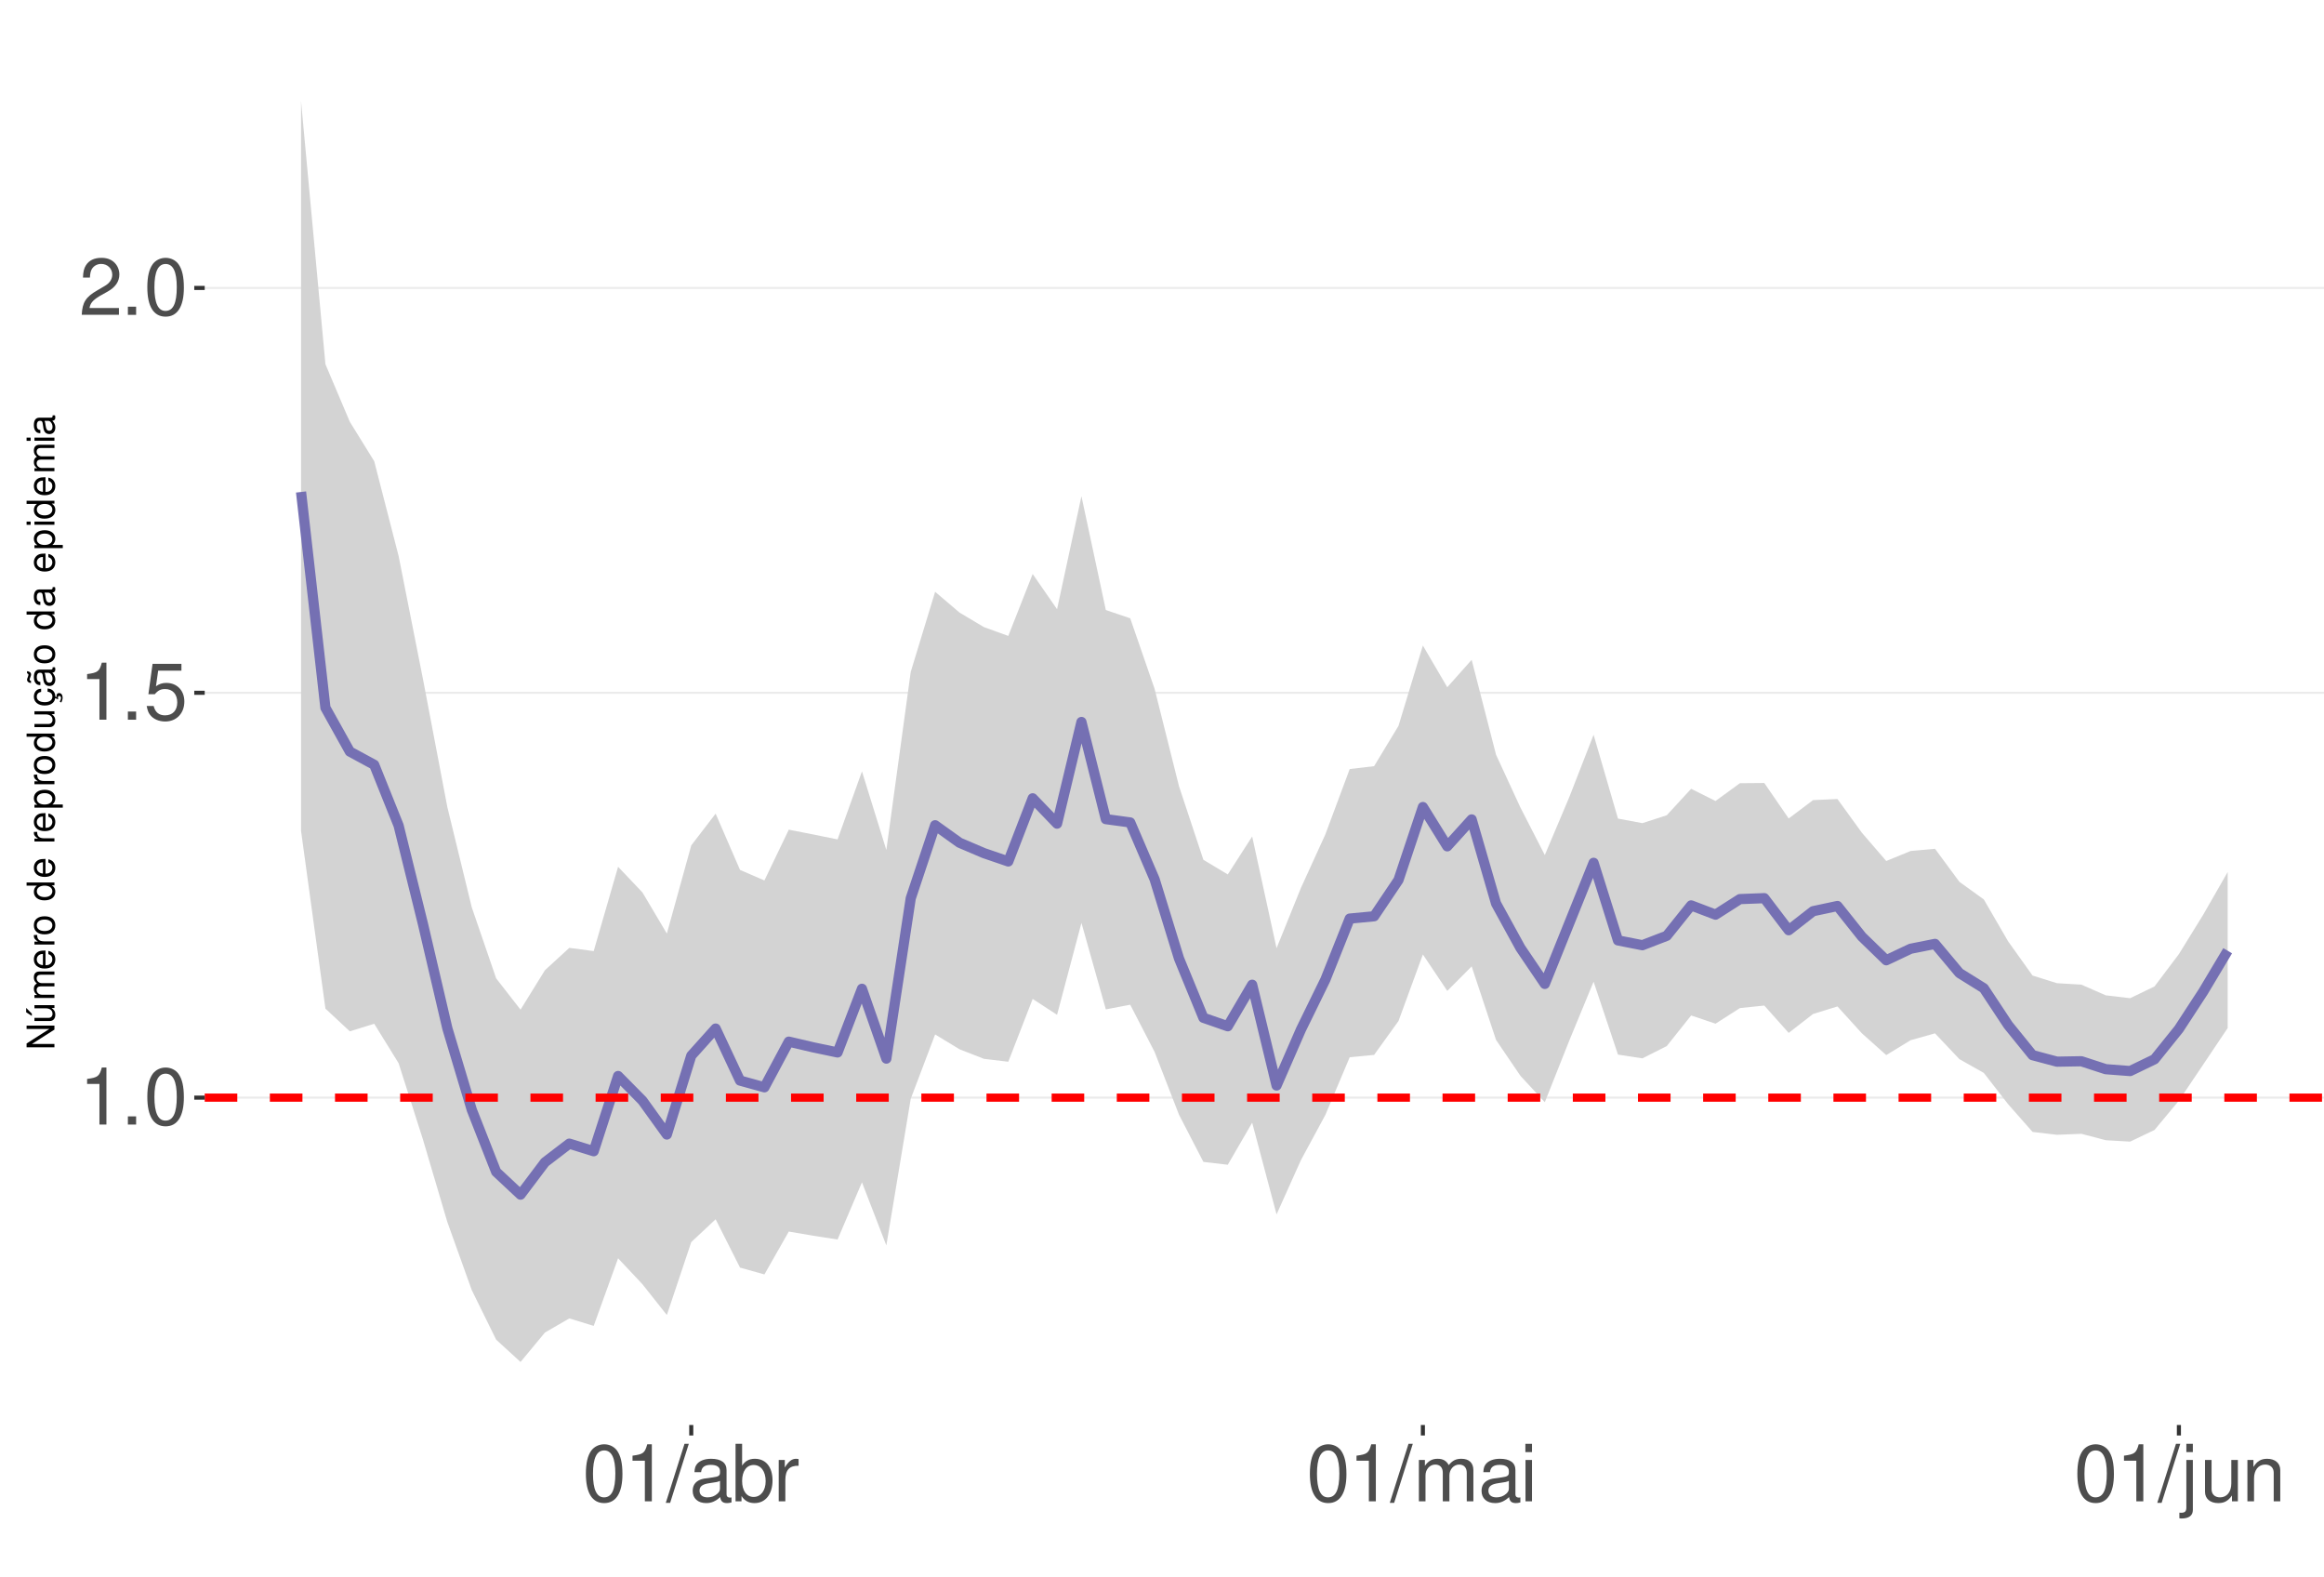
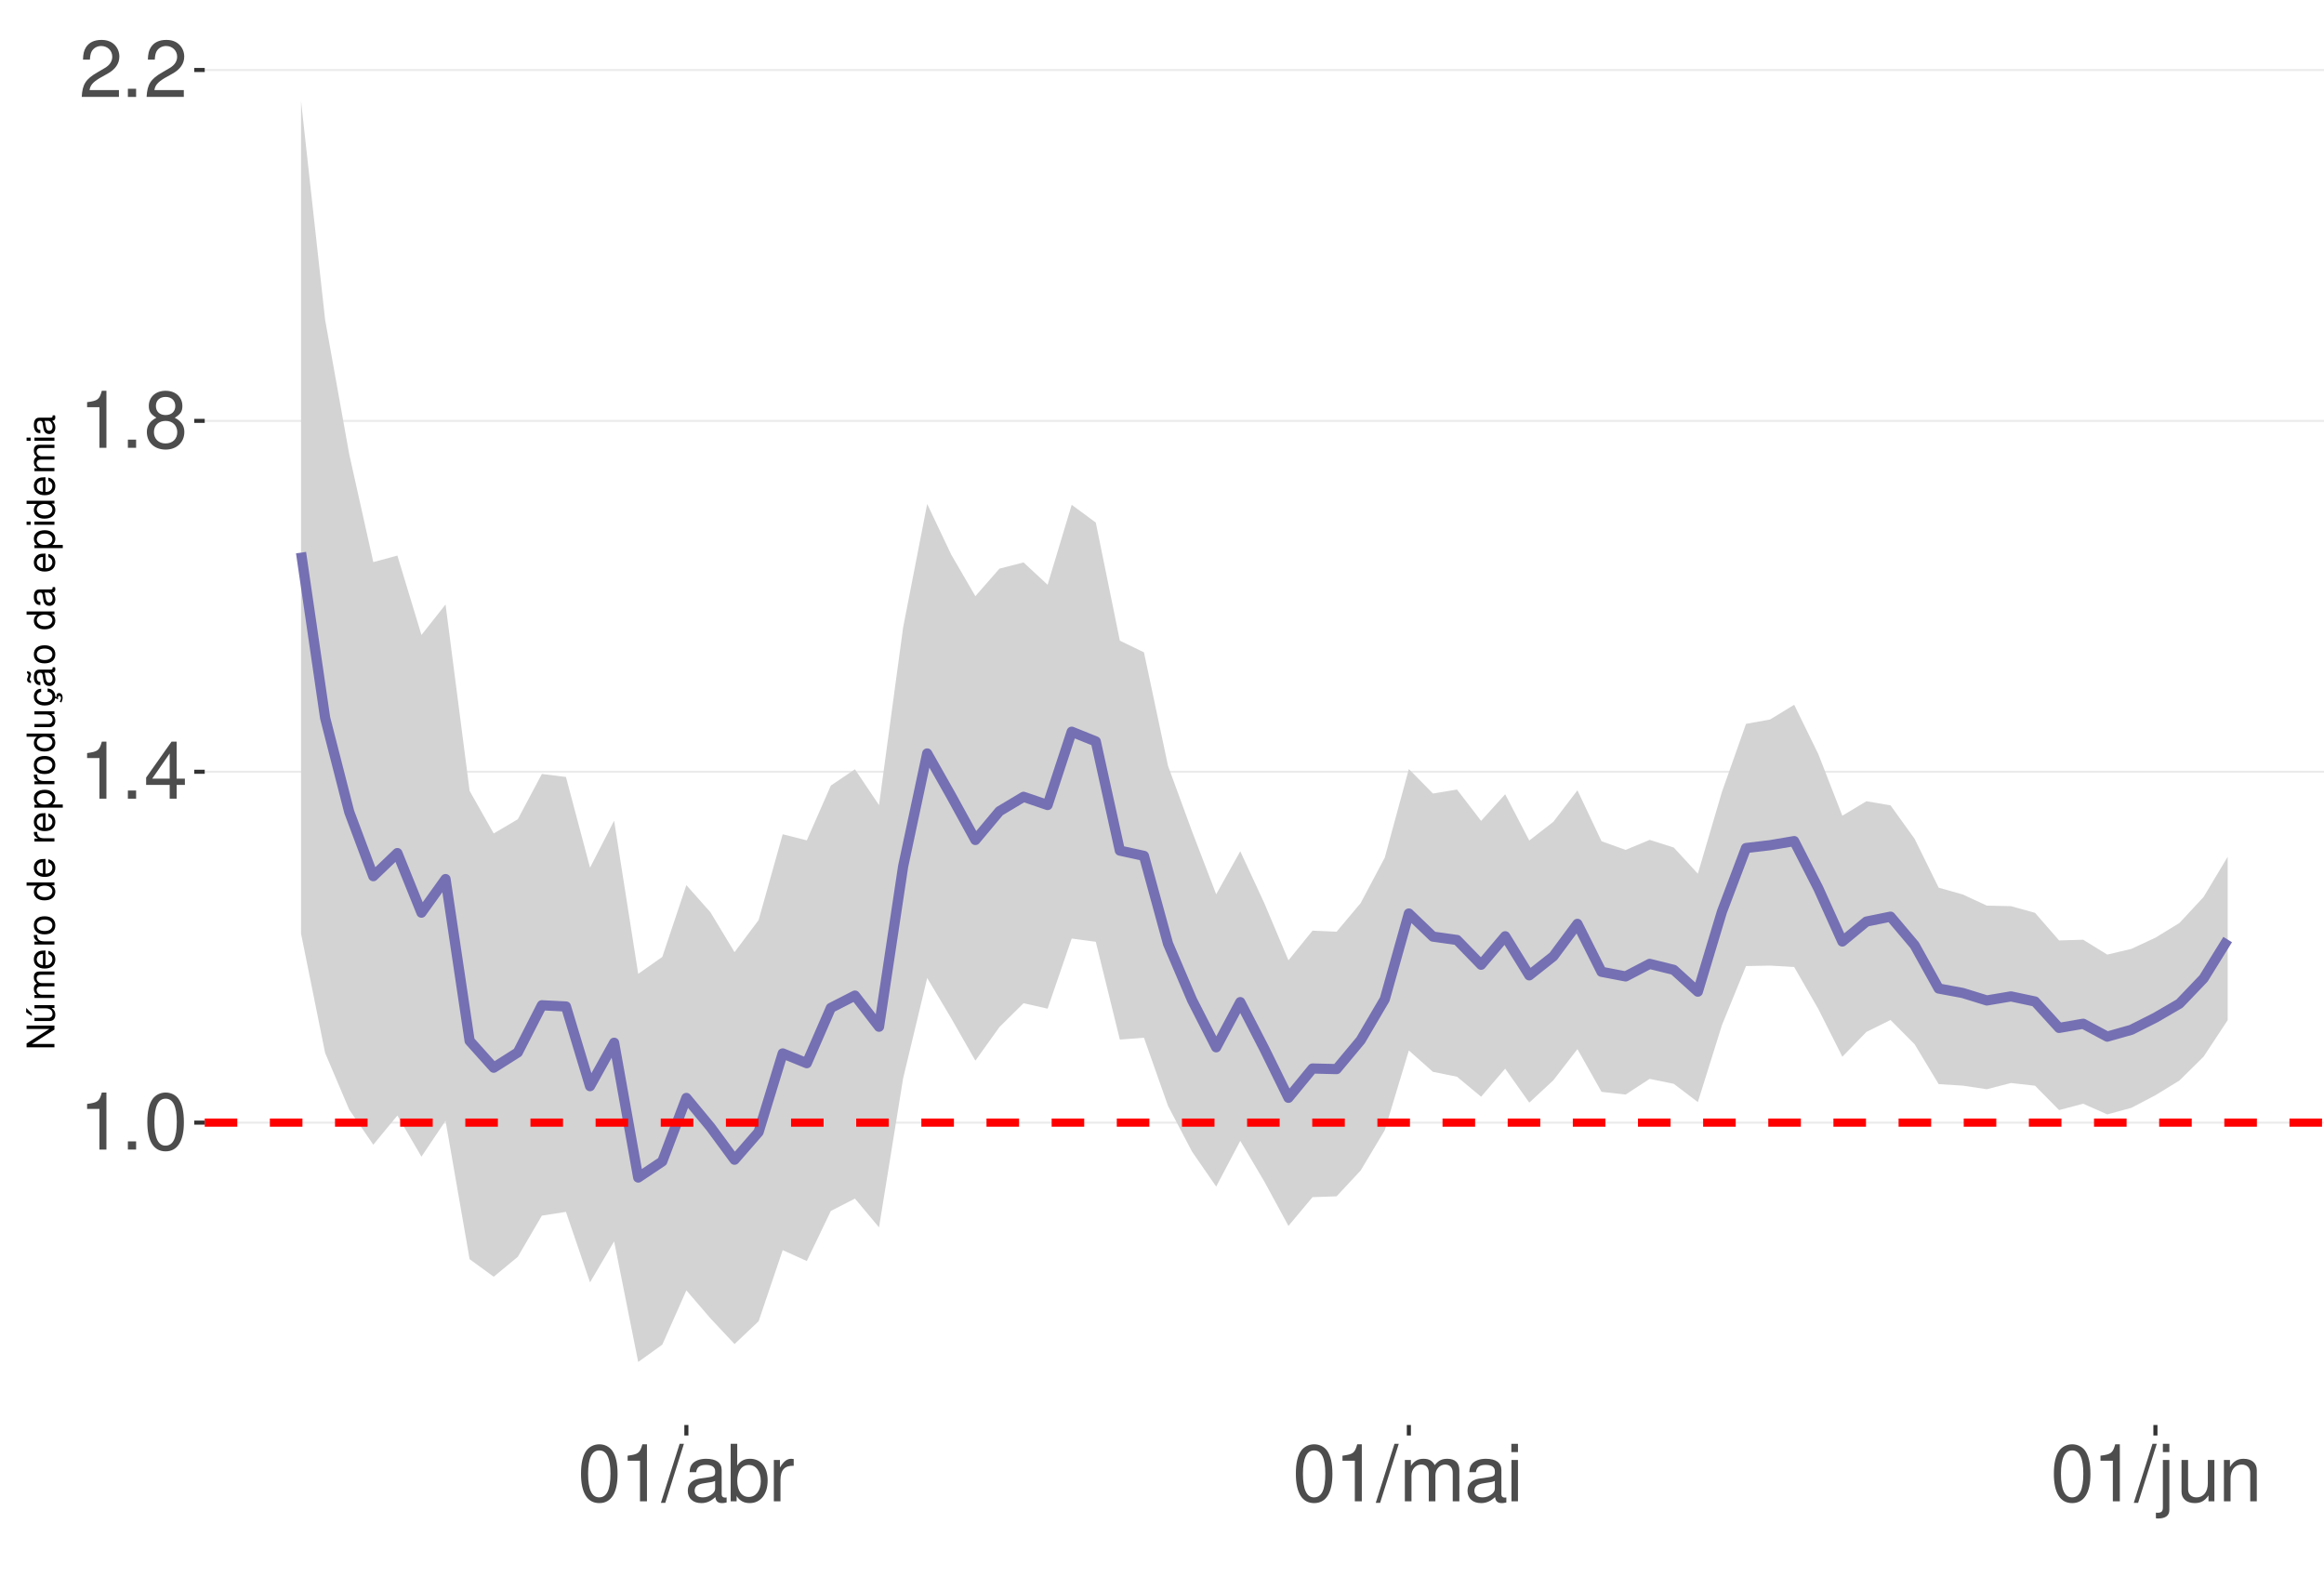
<svg xmlns="http://www.w3.org/2000/svg" xmlns:xlink="http://www.w3.org/1999/xlink" width="609pt" height="413pt" viewBox="0 0 609 413" version="1.1">
  <defs>
    <g>
      <symbol overflow="visible" id="glyph0-0">
        <path style="stroke:none;" d="" />
      </symbol>
      <symbol overflow="visible" id="glyph0-1">
        <path style="stroke:none;" d="M 5.344 -10.641 L 5.344 0 L 7.172 0 L 7.172 -14.938 L 5.969 -14.938 C 5.328 -12.641 4.922 -12.328 2.109 -11.953 L 2.109 -10.641 Z M 5.344 -10.641 " />
      </symbol>
      <symbol overflow="visible" id="glyph0-2">
        <path style="stroke:none;" d="M 3.953 -2.141 L 1.797 -2.141 L 1.797 0 L 3.953 0 Z M 3.953 -2.141 " />
      </symbol>
      <symbol overflow="visible" id="glyph0-3">
        <path style="stroke:none;" d="M 5.688 -14.938 C 4.312 -14.938 3.078 -14.312 2.312 -13.297 C 1.359 -11.984 0.891 -10 0.891 -7.234 C 0.891 -2.188 2.547 0.469 5.688 0.469 C 8.781 0.469 10.469 -2.188 10.469 -7.109 C 10.469 -10 10.016 -11.938 9.047 -13.297 C 8.281 -14.328 7.062 -14.938 5.688 -14.938 Z M 5.688 -13.328 C 7.641 -13.328 8.609 -11.312 8.609 -7.266 C 8.609 -3.016 7.656 -1.031 5.641 -1.031 C 3.719 -1.031 2.75 -3.094 2.75 -7.203 C 2.75 -11.312 3.719 -13.328 5.688 -13.328 Z M 5.688 -13.328 " />
      </symbol>
      <symbol overflow="visible" id="glyph0-4">
-         <path style="stroke:none;" d="M 9.828 -14.641 L 2.266 -14.641 L 1.172 -6.672 L 2.844 -6.672 C 3.703 -7.688 4.406 -8.031 5.562 -8.031 C 7.516 -8.031 8.734 -6.688 8.734 -4.531 C 8.734 -2.422 7.516 -1.141 5.531 -1.141 C 3.953 -1.141 2.969 -1.938 2.547 -3.594 L 0.719 -3.594 C 0.969 -2.391 1.172 -1.812 1.609 -1.281 C 2.438 -0.172 3.922 0.469 5.578 0.469 C 8.531 0.469 10.594 -1.672 10.594 -4.766 C 10.594 -7.656 8.672 -9.641 5.859 -9.641 C 4.828 -9.641 4 -9.375 3.156 -8.766 L 3.734 -12.844 L 9.828 -12.844 Z M 9.828 -14.641 " />
+         <path style="stroke:none;" d="M 6.75 -3.609 L 6.75 0 L 8.578 0 L 8.578 -3.609 L 10.734 -3.609 L 10.734 -5.25 L 8.578 -5.25 L 8.578 -14.938 L 7.234 -14.938 L 0.578 -5.531 L 0.578 -3.609 Z M 6.75 -5.25 L 2.172 -5.25 L 6.75 -11.844 Z M 6.75 -5.25 " />
      </symbol>
      <symbol overflow="visible" id="glyph0-5">
+         <path style="stroke:none;" d="M 8.078 -7.875 C 9.609 -8.797 10.078 -9.547 10.078 -10.953 C 10.078 -13.297 8.281 -14.938 5.688 -14.938 C 3.094 -14.938 1.281 -13.297 1.281 -10.969 C 1.281 -9.547 1.75 -8.812 3.266 -7.875 C 1.594 -7.016 0.766 -5.797 0.766 -4.156 C 0.766 -1.422 2.766 0.469 5.688 0.469 C 8.578 0.469 10.594 -1.422 10.594 -4.156 C 10.594 -5.797 9.766 -7.016 8.078 -7.875 Z M 5.688 -13.328 C 7.234 -13.328 8.219 -12.391 8.219 -10.906 C 8.219 -9.5 7.203 -8.578 5.688 -8.578 C 4.125 -8.578 3.141 -9.5 3.141 -10.953 C 3.141 -12.391 4.125 -13.328 5.688 -13.328 Z M 5.688 -7.047 C 7.5 -7.047 8.734 -5.844 8.734 -4.109 C 8.734 -2.312 7.516 -1.141 5.641 -1.141 C 3.859 -1.141 2.625 -2.359 2.625 -4.094 C 2.625 -5.859 3.844 -7.047 5.688 -7.047 Z M 5.688 -7.047 " />
+       </symbol>
+       <symbol overflow="visible" id="glyph0-6">
        <path style="stroke:none;" d="M 10.453 -1.797 L 2.75 -1.797 C 2.938 -3.031 3.594 -3.828 5.391 -4.922 L 7.453 -6.078 C 9.5 -7.203 10.562 -8.734 10.562 -10.578 C 10.562 -11.812 10.062 -12.969 9.188 -13.781 C 8.328 -14.562 7.25 -14.938 5.859 -14.938 C 4 -14.938 2.625 -14.281 1.812 -13 C 1.297 -12.203 1.078 -11.281 1.031 -9.766 L 2.844 -9.766 C 2.906 -10.781 3.031 -11.375 3.281 -11.875 C 3.766 -12.781 4.703 -13.344 5.797 -13.344 C 7.453 -13.344 8.703 -12.141 8.703 -10.531 C 8.703 -9.344 8.016 -8.297 6.719 -7.562 L 4.812 -6.438 C 1.75 -4.688 0.875 -3.281 0.703 -0.016 L 10.453 -0.016 Z M 10.453 -1.797 " />
      </symbol>
-       <symbol overflow="visible" id="glyph0-6">
+       <symbol overflow="visible" id="glyph0-7">
        <path style="stroke:none;" d="M 4.734 -15.062 L -0.172 0.406 L 0.969 0.406 L 5.859 -15.062 Z M 4.734 -15.062 " />
      </symbol>
-       <symbol overflow="visible" id="glyph0-7">
+       <symbol overflow="visible" id="glyph0-8">
        <path style="stroke:none;" d="M 11.047 -1.016 C 10.859 -0.969 10.781 -0.969 10.672 -0.969 C 10.078 -0.969 9.75 -1.281 9.75 -1.812 L 9.75 -8.188 C 9.75 -10.094 8.344 -11.141 5.688 -11.141 C 4.094 -11.141 2.828 -10.672 2.094 -9.875 C 1.594 -9.312 1.391 -8.703 1.344 -7.625 L 3.078 -7.625 C 3.219 -8.938 4 -9.547 5.625 -9.547 C 7.188 -9.547 8.031 -8.969 8.031 -7.938 L 8.031 -7.484 C 8.016 -6.734 7.641 -6.469 6.234 -6.281 C 3.797 -5.969 3.422 -5.891 2.766 -5.625 C 1.516 -5.078 0.875 -4.125 0.875 -2.734 C 0.875 -0.766 2.234 0.469 4.422 0.469 C 5.781 0.469 6.875 0 8.094 -1.109 C 8.219 0 8.766 0.469 9.875 0.469 C 10.25 0.469 10.469 0.438 11.047 0.297 Z M 8.031 -3.406 C 8.031 -2.828 7.875 -2.484 7.359 -2 C 6.656 -1.359 5.797 -1.031 4.797 -1.031 C 3.453 -1.031 2.672 -1.672 2.672 -2.766 C 2.672 -3.906 3.406 -4.484 5.266 -4.75 C 7.109 -5 7.453 -5.078 8.031 -5.344 Z M 8.031 -3.406 " />
      </symbol>
-       <symbol overflow="visible" id="glyph0-8">
+       <symbol overflow="visible" id="glyph0-9">
        <path style="stroke:none;" d="M 1.109 -15.062 L 1.109 0 L 2.672 0 L 2.672 -1.391 C 3.484 -0.125 4.578 0.469 6.094 0.469 C 8.938 0.469 10.797 -1.859 10.797 -5.453 C 10.797 -8.969 9.047 -11.141 6.172 -11.141 C 4.688 -11.141 3.641 -10.578 2.828 -9.359 L 2.828 -15.062 Z M 5.844 -9.516 C 7.766 -9.516 9 -7.844 9 -5.266 C 9 -2.812 7.719 -1.141 5.844 -1.141 C 4 -1.141 2.828 -2.781 2.828 -5.328 C 2.828 -7.875 4 -9.516 5.844 -9.516 Z M 5.844 -9.516 " />
      </symbol>
-       <symbol overflow="visible" id="glyph0-9">
+       <symbol overflow="visible" id="glyph0-10">
        <path style="stroke:none;" d="M 1.422 -10.828 L 1.422 0 L 3.156 0 L 3.156 -5.625 C 3.188 -8.219 4.25 -9.375 6.625 -9.312 L 6.625 -11.078 C 6.344 -11.109 6.172 -11.141 5.969 -11.141 C 4.859 -11.141 4 -10.469 3.016 -8.859 L 3.016 -10.828 Z M 1.422 -10.828 " />
      </symbol>
-       <symbol overflow="visible" id="glyph0-10">
+       <symbol overflow="visible" id="glyph0-11">
        <path style="stroke:none;" d="M 1.453 -10.828 L 1.453 0 L 3.188 0 L 3.188 -6.797 C 3.188 -8.359 4.312 -9.625 5.719 -9.625 C 7 -9.625 7.719 -8.844 7.719 -7.453 L 7.719 0 L 9.453 0 L 9.453 -6.797 C 9.453 -8.359 10.594 -9.625 12 -9.625 C 13.266 -9.625 14 -8.812 14 -7.453 L 14 0 L 15.734 0 L 15.734 -8.125 C 15.734 -10.062 14.625 -11.141 12.594 -11.141 C 11.156 -11.141 10.281 -10.703 9.281 -9.484 C 8.641 -10.641 7.766 -11.141 6.359 -11.141 C 4.922 -11.141 3.953 -10.594 3.031 -9.297 L 3.031 -10.828 Z M 1.453 -10.828 " />
      </symbol>
-       <symbol overflow="visible" id="glyph0-11">
+       <symbol overflow="visible" id="glyph0-12">
        <path style="stroke:none;" d="M 3.094 -10.828 L 1.391 -10.828 L 1.391 0 L 3.094 0 Z M 3.094 -15.062 L 1.359 -15.062 L 1.359 -12.891 L 3.094 -12.891 Z M 3.094 -15.062 " />
      </symbol>
-       <symbol overflow="visible" id="glyph0-12">
+       <symbol overflow="visible" id="glyph0-13">
        <path style="stroke:none;" d="M 1.453 -10.828 L 1.453 1.562 C 1.453 2.641 1.109 3 0.047 3 C -0.078 3 -0.141 3 -0.375 2.969 L -0.375 4.438 C -0.172 4.484 -0.062 4.5 0.203 4.5 C 2.141 4.5 3.156 3.734 3.156 2.25 L 3.156 -10.828 Z M 3.156 -15.062 L 1.453 -15.062 L 1.453 -12.891 L 3.156 -12.891 Z M 3.156 -15.062 " />
      </symbol>
-       <symbol overflow="visible" id="glyph0-13">
+       <symbol overflow="visible" id="glyph0-14">
        <path style="stroke:none;" d="M 9.953 0 L 9.953 -10.828 L 8.234 -10.828 L 8.234 -4.688 C 8.234 -2.484 7.078 -1.031 5.281 -1.031 C 3.922 -1.031 3.062 -1.859 3.062 -3.156 L 3.062 -10.828 L 1.344 -10.828 L 1.344 -2.484 C 1.344 -0.688 2.688 0.469 4.797 0.469 C 6.375 0.469 7.391 -0.078 8.406 -1.516 L 8.406 0 Z M 9.953 0 " />
      </symbol>
-       <symbol overflow="visible" id="glyph0-14">
+       <symbol overflow="visible" id="glyph0-15">
        <path style="stroke:none;" d="M 1.453 -10.828 L 1.453 0 L 3.188 0 L 3.188 -5.969 C 3.188 -8.188 4.344 -9.625 6.109 -9.625 C 7.484 -9.625 8.344 -8.797 8.344 -7.5 L 8.344 0 L 10.062 0 L 10.062 -8.188 C 10.062 -9.984 8.719 -11.141 6.625 -11.141 C 5.016 -11.141 3.984 -10.516 3.031 -9 L 3.031 -10.828 Z M 1.453 -10.828 " />
      </symbol>
      <symbol overflow="visible" id="glyph1-0">
        <path style="stroke:none;" d="" />
      </symbol>
      <symbol overflow="visible" id="glyph1-1">
        <path style="stroke:none;" d="M -7.297 -6.453 L -7.297 -5.578 L -1.328 -5.578 L -7.297 -1.766 L -7.297 -0.766 L 0 -0.766 L 0 -1.641 L -5.906 -1.641 L 0 -5.406 L 0 -6.453 Z M -7.297 -6.453 " />
      </symbol>
      <symbol overflow="visible" id="glyph1-2">
        <path style="stroke:none;" d="M 0 -4.812 L -5.234 -4.812 L -5.234 -3.984 L -2.266 -3.984 C -1.203 -3.984 -0.5 -3.438 -0.5 -2.562 C -0.5 -1.906 -0.906 -1.484 -1.531 -1.484 L -5.234 -1.484 L -5.234 -0.656 L -1.203 -0.656 C -0.328 -0.656 0.234 -1.297 0.234 -2.312 C 0.234 -3.094 -0.047 -3.578 -0.734 -4.062 L 0 -4.062 Z M -7.406 -2.953 L -5.922 -2 L -5.922 -2.594 L -7.406 -4.094 Z M -7.406 -2.953 " />
      </symbol>
      <symbol overflow="visible" id="glyph1-3">
        <path style="stroke:none;" d="M -5.234 -0.703 L 0 -0.703 L 0 -1.547 L -3.297 -1.547 C -4.047 -1.547 -4.656 -2.094 -4.656 -2.766 C -4.656 -3.391 -4.281 -3.734 -3.609 -3.734 L 0 -3.734 L 0 -4.578 L -3.297 -4.578 C -4.047 -4.578 -4.656 -5.125 -4.656 -5.812 C -4.656 -6.422 -4.266 -6.781 -3.609 -6.781 L 0 -6.781 L 0 -7.625 L -3.938 -7.625 C -4.875 -7.625 -5.391 -7.078 -5.391 -6.094 C -5.391 -5.406 -5.188 -4.984 -4.594 -4.484 C -5.156 -4.188 -5.391 -3.766 -5.391 -3.078 C -5.391 -2.375 -5.125 -1.906 -4.5 -1.469 L -5.234 -1.469 Z M -5.234 -0.703 " />
      </symbol>
      <symbol overflow="visible" id="glyph1-4">
        <path style="stroke:none;" d="M -2.344 -5.125 C -3.141 -5.125 -3.625 -5.062 -4.016 -4.922 C -4.875 -4.578 -5.391 -3.781 -5.391 -2.797 C -5.391 -1.344 -4.281 -0.406 -2.547 -0.406 C -0.812 -0.406 0.234 -1.297 0.234 -2.781 C 0.234 -3.984 -0.453 -4.812 -1.594 -5.016 L -1.594 -4.188 C -0.906 -3.953 -0.547 -3.484 -0.547 -2.812 C -0.547 -2.281 -0.781 -1.828 -1.219 -1.547 C -1.516 -1.344 -1.812 -1.281 -2.344 -1.266 Z M -3.016 -1.297 C -3.984 -1.359 -4.625 -1.953 -4.625 -2.797 C -4.625 -3.641 -3.953 -4.234 -3.016 -4.234 Z M -3.016 -1.297 " />
      </symbol>
      <symbol overflow="visible" id="glyph1-5">
        <path style="stroke:none;" d="M -5.234 -0.688 L 0 -0.688 L 0 -1.531 L -2.719 -1.531 C -3.984 -1.547 -4.547 -2.062 -4.516 -3.203 L -5.359 -3.203 C -5.375 -3.062 -5.391 -2.984 -5.391 -2.891 C -5.391 -2.344 -5.062 -1.938 -4.297 -1.453 L -5.234 -1.453 Z M -5.234 -0.688 " />
      </symbol>
      <symbol overflow="visible" id="glyph1-6">
        <path style="stroke:none;" d="M -5.391 -2.719 C -5.391 -1.234 -4.344 -0.359 -2.578 -0.359 C -0.812 -0.359 0.234 -1.234 0.234 -2.734 C 0.234 -4.203 -0.812 -5.094 -2.547 -5.094 C -4.359 -5.094 -5.391 -4.234 -5.391 -2.719 Z M -4.625 -2.734 C -4.625 -3.672 -3.844 -4.234 -2.547 -4.234 C -1.312 -4.234 -0.547 -3.656 -0.547 -2.734 C -0.547 -1.797 -1.312 -1.234 -2.578 -1.234 C -3.844 -1.234 -4.625 -1.797 -4.625 -2.734 Z M -4.625 -2.734 " />
      </symbol>
      <symbol overflow="visible" id="glyph1-7">
        <path style="stroke:none;" d="" />
      </symbol>
      <symbol overflow="visible" id="glyph1-8">
        <path style="stroke:none;" d="M -7.297 -4.953 L -7.297 -4.125 L -4.578 -4.125 C -5.109 -3.766 -5.391 -3.203 -5.391 -2.516 C -5.391 -1.156 -4.297 -0.266 -2.625 -0.266 C -0.859 -0.266 0.234 -1.125 0.234 -2.547 C 0.234 -3.266 -0.047 -3.766 -0.688 -4.203 L 0 -4.203 L 0 -4.953 Z M -4.609 -2.656 C -4.609 -3.547 -3.812 -4.125 -2.562 -4.125 C -1.344 -4.125 -0.547 -3.547 -0.547 -2.656 C -0.547 -1.734 -1.359 -1.125 -2.578 -1.125 C -3.797 -1.125 -4.609 -1.734 -4.609 -2.656 Z M -4.609 -2.656 " />
      </symbol>
      <symbol overflow="visible" id="glyph1-9">
        <path style="stroke:none;" d="M 2.188 -0.547 L 2.188 -1.375 L -0.547 -1.375 C -0.016 -1.812 0.234 -2.312 0.234 -2.984 C 0.234 -4.344 -0.859 -5.234 -2.531 -5.234 C -4.297 -5.234 -5.391 -4.375 -5.391 -2.984 C -5.391 -2.266 -5.062 -1.703 -4.453 -1.312 L -5.234 -1.312 L -5.234 -0.547 Z M -4.609 -2.844 C -4.609 -3.766 -3.797 -4.359 -2.547 -4.359 C -1.359 -4.359 -0.547 -3.75 -0.547 -2.844 C -0.547 -1.953 -1.344 -1.375 -2.578 -1.375 C -3.812 -1.375 -4.609 -1.953 -4.609 -2.844 Z M -4.609 -2.844 " />
      </symbol>
      <symbol overflow="visible" id="glyph1-10">
        <path style="stroke:none;" d="M 0 -4.812 L -5.234 -4.812 L -5.234 -3.984 L -2.266 -3.984 C -1.203 -3.984 -0.5 -3.438 -0.5 -2.562 C -0.5 -1.906 -0.906 -1.484 -1.531 -1.484 L -5.234 -1.484 L -5.234 -0.656 L -1.203 -0.656 C -0.328 -0.656 0.234 -1.297 0.234 -2.312 C 0.234 -3.094 -0.047 -3.578 -0.734 -4.062 L 0 -4.062 Z M 0 -4.812 " />
      </symbol>
      <symbol overflow="visible" id="glyph1-11">
        <path style="stroke:none;" d="M 0.234 -2.641 C 0.234 -3.875 -0.547 -4.703 -1.797 -4.766 L -1.797 -3.938 C -0.953 -3.797 -0.531 -3.359 -0.531 -2.656 C -0.531 -1.734 -1.281 -1.188 -2.516 -1.188 C -3.844 -1.188 -4.625 -1.719 -4.625 -2.625 C -4.625 -3.328 -4.203 -3.766 -3.484 -3.875 L -3.484 -4.703 C -3.984 -4.672 -4.312 -4.562 -4.609 -4.359 C -5.094 -4 -5.391 -3.375 -5.391 -2.641 C -5.391 -1.219 -4.266 -0.312 -2.531 -0.312 C -1.469 -0.312 -0.625 -0.672 -0.156 -1.312 C 0.047 -1.594 0.125 -1.812 0.203 -2.25 L 0.922 -1.938 L 0.984 -2.062 C 0.938 -2.188 0.906 -2.25 0.906 -2.375 C 0.906 -2.656 1.047 -2.828 1.281 -2.828 C 1.547 -2.828 1.734 -2.594 1.734 -2.297 C 1.734 -2.031 1.672 -1.844 1.438 -1.406 L 1.406 -1.312 L 1.812 -1.094 C 2.078 -1.75 2.141 -1.953 2.141 -2.344 C 2.141 -3.109 1.781 -3.578 1.203 -3.578 C 0.781 -3.578 0.547 -3.297 0.547 -2.797 C 0.547 -2.703 0.547 -2.641 0.562 -2.516 Z M 0.234 -2.641 " />
      </symbol>
      <symbol overflow="visible" id="glyph1-12">
        <path style="stroke:none;" d="M -0.484 -5.344 C -0.469 -5.266 -0.469 -5.219 -0.469 -5.172 C -0.469 -4.875 -0.625 -4.719 -0.875 -4.719 L -3.953 -4.719 C -4.891 -4.719 -5.391 -4.047 -5.391 -2.75 C -5.391 -1.984 -5.172 -1.375 -4.781 -1.016 C -4.516 -0.766 -4.203 -0.672 -3.688 -0.656 L -3.688 -1.484 C -4.328 -1.562 -4.625 -1.938 -4.625 -2.719 C -4.625 -3.484 -4.344 -3.891 -3.844 -3.891 L -3.625 -3.891 C -3.266 -3.875 -3.125 -3.703 -3.047 -3.016 C -2.891 -1.844 -2.844 -1.656 -2.719 -1.344 C -2.453 -0.734 -2 -0.422 -1.312 -0.422 C -0.375 -0.422 0.234 -1.078 0.234 -2.141 C 0.234 -2.797 0 -3.328 -0.547 -3.922 C 0 -3.984 0.234 -4.234 0.234 -4.781 C 0.234 -4.953 0.203 -5.062 0.141 -5.344 Z M -1.656 -3.891 C -1.375 -3.891 -1.203 -3.812 -0.969 -3.562 C -0.656 -3.219 -0.5 -2.812 -0.5 -2.312 C -0.5 -1.672 -0.812 -1.297 -1.344 -1.297 C -1.891 -1.297 -2.172 -1.656 -2.297 -2.547 C -2.422 -3.438 -2.453 -3.609 -2.594 -3.891 Z M -7.172 -3.75 C -6.922 -3.672 -6.812 -3.547 -6.812 -3.375 C -6.812 -3.25 -6.875 -2.984 -6.984 -2.734 C -7.156 -2.312 -7.172 -2.25 -7.172 -2.047 C -7.172 -1.594 -6.797 -1.297 -6.141 -1.188 L -6.141 -1.766 C -6.375 -1.812 -6.5 -1.938 -6.5 -2.094 C -6.5 -2.203 -6.469 -2.344 -6.375 -2.578 C -6.156 -3.156 -6.125 -3.234 -6.125 -3.438 C -6.125 -3.922 -6.484 -4.219 -7.172 -4.312 Z M -7.172 -3.75 " />
      </symbol>
      <symbol overflow="visible" id="glyph1-13">
        <path style="stroke:none;" d="M -0.484 -5.344 C -0.469 -5.266 -0.469 -5.219 -0.469 -5.172 C -0.469 -4.875 -0.625 -4.719 -0.875 -4.719 L -3.953 -4.719 C -4.891 -4.719 -5.391 -4.047 -5.391 -2.75 C -5.391 -1.984 -5.172 -1.375 -4.781 -1.016 C -4.516 -0.766 -4.203 -0.672 -3.688 -0.656 L -3.688 -1.484 C -4.328 -1.562 -4.625 -1.938 -4.625 -2.719 C -4.625 -3.484 -4.344 -3.891 -3.844 -3.891 L -3.625 -3.891 C -3.266 -3.875 -3.125 -3.703 -3.047 -3.016 C -2.891 -1.844 -2.844 -1.656 -2.719 -1.344 C -2.453 -0.734 -2 -0.422 -1.312 -0.422 C -0.375 -0.422 0.234 -1.078 0.234 -2.141 C 0.234 -2.797 0 -3.328 -0.547 -3.922 C 0 -3.984 0.234 -4.234 0.234 -4.781 C 0.234 -4.953 0.203 -5.062 0.141 -5.344 Z M -1.656 -3.891 C -1.375 -3.891 -1.203 -3.812 -0.969 -3.562 C -0.656 -3.219 -0.5 -2.812 -0.5 -2.312 C -0.5 -1.672 -0.812 -1.297 -1.344 -1.297 C -1.891 -1.297 -2.172 -1.656 -2.297 -2.547 C -2.422 -3.438 -2.453 -3.609 -2.594 -3.891 Z M -1.656 -3.891 " />
      </symbol>
      <symbol overflow="visible" id="glyph1-14">
        <path style="stroke:none;" d="M -5.234 -1.5 L -5.234 -0.672 L 0 -0.672 L 0 -1.5 Z M -7.297 -1.5 L -7.297 -0.656 L -6.234 -0.656 L -6.234 -1.5 Z M -7.297 -1.5 " />
      </symbol>
    </g>
    <clipPath id="clip1">
      <path d="M 53.645 9.961 L 609 9.961 L 609 373.328 L 53.645 373.328 Z M 53.645 9.961 " />
    </clipPath>
    <clipPath id="clip2">
-       <path d="M 53.645 287 L 609 287 L 609 288 L 53.645 288 Z M 53.645 287 " />
+       <path d="M 53.645 293 L 609 293 L 609 295 L 53.645 295 Z M 53.645 293 " />
    </clipPath>
    <clipPath id="clip3">
-       <path d="M 53.645 181 L 609 181 L 609 182 L 53.645 182 Z M 53.645 181 " />
+       <path d="M 53.645 201 L 609 201 L 609 203 L 53.645 203 Z M 53.645 201 " />
    </clipPath>
    <clipPath id="clip4">
-       <path d="M 53.645 75 L 609 75 L 609 76 L 53.645 76 Z M 53.645 75 " />
+       <path d="M 53.645 109 L 609 109 L 609 111 L 53.645 111 Z M 53.645 109 " />
    </clipPath>
    <clipPath id="clip5">
-       <path d="M 53.645 286 L 609 286 L 609 289 L 53.645 289 Z M 53.645 286 " />
+       <path d="M 53.645 18 L 609 18 L 609 19 L 53.645 19 Z M 53.645 18 " />
+     </clipPath>
+     <clipPath id="clip6">
+       <path d="M 53.645 293 L 609 293 L 609 296 L 53.645 296 Z M 53.645 293 " />
    </clipPath>
  </defs>
  <g id="surface177">
    <rect x="0" y="0" width="609" height="413" style="fill:rgb(100%,100%,100%);fill-opacity:1;stroke:none;" />
    <rect x="0" y="0" width="609" height="413" style="fill:rgb(100%,100%,100%);fill-opacity:1;stroke:none;" />
    <path style="fill:none;stroke-width:1.067;stroke-linecap:round;stroke-linejoin:round;stroke:rgb(100%,100%,100%);stroke-opacity:1;stroke-miterlimit:10;" d="M 0 413 L 609 413 L 609 0 L 0 0 Z M 0 413 " />
    <g clip-path="url(#clip1)" clip-rule="nonzero">
      <path style=" stroke:none;fill-rule:nonzero;fill:rgb(100%,100%,100%);fill-opacity:1;" d="M 53.645 373.328 L 609 373.328 L 609 9.961 L 53.645 9.961 Z M 53.645 373.328 " />
    </g>
    <g clip-path="url(#clip2)" clip-rule="nonzero">
-       <path style="fill:none;stroke-width:0.533;stroke-linecap:butt;stroke-linejoin:round;stroke:rgb(92.157%,92.157%,92.157%);stroke-opacity:1;stroke-miterlimit:10;" d="M 53.645 287.559 L 609 287.559 " />
+       <path style="fill:none;stroke-width:0.533;stroke-linecap:butt;stroke-linejoin:round;stroke:rgb(92.157%,92.157%,92.157%);stroke-opacity:1;stroke-miterlimit:10;" d="M 53.645 294.109 L 609 294.109 " />
    </g>
    <g clip-path="url(#clip3)" clip-rule="nonzero">
-       <path style="fill:none;stroke-width:0.533;stroke-linecap:butt;stroke-linejoin:round;stroke:rgb(92.157%,92.157%,92.157%);stroke-opacity:1;stroke-miterlimit:10;" d="M 53.645 181.496 L 609 181.496 " />
+       <path style="fill:none;stroke-width:0.533;stroke-linecap:butt;stroke-linejoin:round;stroke:rgb(92.157%,92.157%,92.157%);stroke-opacity:1;stroke-miterlimit:10;" d="M 53.645 202.188 L 609 202.188 " />
    </g>
    <g clip-path="url(#clip4)" clip-rule="nonzero">
-       <path style="fill:none;stroke-width:0.533;stroke-linecap:butt;stroke-linejoin:round;stroke:rgb(92.157%,92.157%,92.157%);stroke-opacity:1;stroke-miterlimit:10;" d="M 53.645 75.434 L 609 75.434 " />
-     </g>
-     <path style=" stroke:none;fill-rule:nonzero;fill:rgb(82.745%,82.745%,82.745%);fill-opacity:1;" d="M 78.887 26.48 L 85.277 95.418 L 91.672 110.508 L 98.062 120.828 L 104.453 145.648 L 110.844 177.938 L 117.234 211.48 L 123.625 237.699 L 130.016 256.312 L 136.406 264.512 L 142.797 254.18 L 149.188 248.324 L 155.578 249.172 L 161.969 227.078 L 168.359 233.812 L 174.75 244.582 L 181.141 221.48 L 187.531 213.16 L 193.922 227.898 L 200.312 230.668 L 206.703 217.359 L 213.094 218.613 L 219.484 219.91 L 225.875 202.082 L 232.266 222.688 L 238.656 176.031 L 245.047 155.039 L 251.438 160.48 L 257.828 164.289 L 264.219 166.602 L 270.609 150.379 L 277 159.605 L 283.391 130 L 289.781 159.816 L 296.172 161.984 L 302.562 180.469 L 308.953 205.973 L 315.344 225.246 L 321.738 229.086 L 328.129 219.148 L 334.52 248.41 L 340.91 232.613 L 347.301 218.609 L 353.691 201.473 L 360.082 200.723 L 366.473 190.156 L 372.863 169.121 L 379.254 180.043 L 385.645 172.867 L 392.035 197.727 L 398.426 211.562 L 404.816 224.008 L 411.207 208.883 L 417.598 192.5 L 423.988 214.457 L 430.379 215.652 L 436.77 213.582 L 443.16 206.648 L 449.551 209.844 L 455.941 205.184 L 462.332 205.129 L 468.723 214.426 L 475.113 209.613 L 481.504 209.332 L 487.895 218.152 L 494.285 225.566 L 500.676 222.945 L 507.066 222.367 L 513.457 231.023 L 519.848 235.629 L 526.238 246.637 L 532.629 255.578 L 539.02 257.578 L 545.414 257.957 L 551.805 260.758 L 558.195 261.512 L 564.586 258.43 L 570.977 249.953 L 577.367 239.605 L 583.758 228.461 L 583.758 269.332 L 577.367 278.859 L 570.977 288.355 L 564.586 296.027 L 558.195 299.086 L 551.805 298.715 L 545.414 297.035 L 539.02 297.293 L 532.629 296.543 L 526.238 289.297 L 519.848 281.078 L 513.457 277.48 L 507.066 270.719 L 500.676 272.516 L 494.285 276.414 L 487.895 270.707 L 481.504 263.672 L 475.113 265.641 L 468.723 270.602 L 462.332 263.438 L 455.941 264.098 L 449.551 268.188 L 443.16 266.035 L 436.77 274.055 L 430.379 277.27 L 423.988 276.289 L 417.598 257.184 L 411.207 272.664 L 404.816 288.754 L 398.426 281.848 L 392.035 272.441 L 385.645 253.18 L 379.254 259.598 L 372.863 250.051 L 366.473 267.488 L 360.082 276.363 L 353.691 276.973 L 347.301 292.105 L 340.91 303.926 L 334.52 318.152 L 328.129 294.121 L 321.738 305.148 L 315.344 304.395 L 308.953 292.031 L 302.562 275.582 L 296.172 263.219 L 289.781 264.441 L 283.391 241.781 L 277 265.859 L 270.609 261.703 L 264.219 278.16 L 257.828 277.391 L 251.438 274.891 L 245.047 271.004 L 238.656 287.871 L 232.266 326.285 L 225.875 309.742 L 219.484 324.727 L 213.094 323.738 L 206.703 322.645 L 200.312 333.879 L 193.922 332.09 L 187.531 319.426 L 181.141 325.406 L 174.75 344.512 L 168.359 336.457 L 161.969 329.648 L 155.578 347.359 L 149.188 345.402 L 142.797 349.102 L 136.406 356.812 L 130.016 350.965 L 123.625 337.984 L 117.234 320.176 L 110.844 298.57 L 104.453 278.539 L 98.062 268.203 L 91.672 270.191 L 85.277 264.242 L 78.887 217.676 Z M 78.887 26.48 " />
-     <path style="fill:none;stroke-width:2.667;stroke-linecap:butt;stroke-linejoin:round;stroke:rgb(45.882%,43.922%,70.196%);stroke-opacity:1;stroke-miterlimit:10;" d="M 78.887 128.891 L 85.277 185.418 L 91.672 196.895 L 98.062 200.359 L 104.453 216.277 L 110.844 242.109 L 117.234 269.434 L 123.625 290.738 L 130.016 307 L 136.406 312.977 L 142.797 304.5 L 149.188 299.613 L 155.578 301.602 L 161.969 281.891 L 168.359 288.355 L 174.75 297.223 L 181.141 276.574 L 187.531 269.461 L 193.922 283.09 L 200.312 284.855 L 206.703 272.891 L 213.094 274.383 L 219.484 275.727 L 225.875 259.039 L 232.266 277.336 L 238.656 235.352 L 245.047 216.199 L 251.438 220.777 L 257.828 223.5 L 264.219 225.688 L 270.609 209.141 L 277 215.781 L 283.391 189.145 L 289.781 214.598 L 296.172 215.465 L 302.562 230.359 L 308.953 251.098 L 315.344 266.637 L 321.738 268.863 L 328.129 257.98 L 334.52 284.387 L 340.91 269.73 L 347.301 256.664 L 353.691 240.652 L 360.082 240.047 L 366.473 230.543 L 372.863 211.426 L 379.254 221.727 L 385.645 214.672 L 392.035 236.695 L 398.426 248.344 L 404.816 257.77 L 411.207 241.902 L 417.598 226.039 L 423.988 246.371 L 430.379 247.629 L 436.77 245.164 L 443.16 237.199 L 449.551 239.625 L 455.941 235.547 L 462.332 235.301 L 468.723 243.703 L 475.113 238.715 L 481.504 237.355 L 487.895 245.371 L 494.285 251.57 L 500.676 248.555 L 507.066 247.281 L 513.457 254.918 L 519.848 258.895 L 526.238 268.551 L 532.629 276.434 L 539.02 278.137 L 545.414 278.027 L 551.805 280.109 L 558.195 280.598 L 564.586 277.512 L 570.977 269.566 L 577.367 259.77 L 583.758 249.074 " />
+       <path style="fill:none;stroke-width:0.533;stroke-linecap:butt;stroke-linejoin:round;stroke:rgb(92.157%,92.157%,92.157%);stroke-opacity:1;stroke-miterlimit:10;" d="M 53.645 110.262 L 609 110.262 " />
+     </g>
    <g clip-path="url(#clip5)" clip-rule="nonzero">
-       <path style="fill:none;stroke-width:2.134;stroke-linecap:butt;stroke-linejoin:round;stroke:rgb(100%,0%,0%);stroke-opacity:1;stroke-dasharray:8.536,8.536;stroke-miterlimit:10;" d="M 53.645 287.559 L 609 287.559 " />
-     </g>
-     <g style="fill:rgb(30.196%,30.196%,30.196%);fill-opacity:1;">
-       <use xlink:href="#glyph0-1" x="20.715" y="294.612" />
-       <use xlink:href="#glyph0-2" x="31.715" y="294.612" />
-       <use xlink:href="#glyph0-3" x="37.715" y="294.612" />
-     </g>
-     <g style="fill:rgb(30.196%,30.196%,30.196%);fill-opacity:1;">
-       <use xlink:href="#glyph0-1" x="20.715" y="188.55" />
-       <use xlink:href="#glyph0-2" x="31.715" y="188.55" />
-       <use xlink:href="#glyph0-4" x="37.715" y="188.55" />
-     </g>
-     <g style="fill:rgb(30.196%,30.196%,30.196%);fill-opacity:1;">
-       <use xlink:href="#glyph0-5" x="20.715" y="82.487" />
-       <use xlink:href="#glyph0-2" x="31.715" y="82.487" />
-       <use xlink:href="#glyph0-3" x="37.715" y="82.487" />
-     </g>
-     <path style="fill:none;stroke-width:1.067;stroke-linecap:butt;stroke-linejoin:round;stroke:rgb(20%,20%,20%);stroke-opacity:1;stroke-miterlimit:10;" d="M 50.906 287.559 L 53.645 287.559 " />
-     <path style="fill:none;stroke-width:1.067;stroke-linecap:butt;stroke-linejoin:round;stroke:rgb(20%,20%,20%);stroke-opacity:1;stroke-miterlimit:10;" d="M 50.906 181.496 L 53.645 181.496 " />
-     <path style="fill:none;stroke-width:1.067;stroke-linecap:butt;stroke-linejoin:round;stroke:rgb(20%,20%,20%);stroke-opacity:1;stroke-miterlimit:10;" d="M 50.906 75.434 L 53.645 75.434 " />
-     <path style="fill:none;stroke-width:1.067;stroke-linecap:butt;stroke-linejoin:round;stroke:rgb(20%,20%,20%);stroke-opacity:1;stroke-miterlimit:10;" d="M 181.141 376.07 L 181.141 373.328 " />
-     <path style="fill:none;stroke-width:1.067;stroke-linecap:butt;stroke-linejoin:round;stroke:rgb(20%,20%,20%);stroke-opacity:1;stroke-miterlimit:10;" d="M 372.863 376.07 L 372.863 373.328 " />
-     <path style="fill:none;stroke-width:1.067;stroke-linecap:butt;stroke-linejoin:round;stroke:rgb(20%,20%,20%);stroke-opacity:1;stroke-miterlimit:10;" d="M 570.977 376.07 L 570.977 373.328 " />
-     <g style="fill:rgb(30.196%,30.196%,30.196%);fill-opacity:1;">
-       <use xlink:href="#glyph0-3" x="152.641" y="393.315" />
-       <use xlink:href="#glyph0-1" x="163.641" y="393.315" />
-       <use xlink:href="#glyph0-6" x="174.641" y="393.315" />
-       <use xlink:href="#glyph0-7" x="180.641" y="393.315" />
-       <use xlink:href="#glyph0-8" x="191.641" y="393.315" />
-       <use xlink:href="#glyph0-9" x="202.641" y="393.315" />
-     </g>
-     <g style="fill:rgb(30.196%,30.196%,30.196%);fill-opacity:1;">
-       <use xlink:href="#glyph0-3" x="342.363" y="393.315" />
-       <use xlink:href="#glyph0-1" x="353.363" y="393.315" />
-       <use xlink:href="#glyph0-6" x="364.363" y="393.315" />
-       <use xlink:href="#glyph0-10" x="370.363" y="393.315" />
-       <use xlink:href="#glyph0-7" x="387.363" y="393.315" />
-       <use xlink:href="#glyph0-11" x="398.363" y="393.315" />
-     </g>
-     <g style="fill:rgb(30.196%,30.196%,30.196%);fill-opacity:1;">
-       <use xlink:href="#glyph0-3" x="543.477" y="393.315" />
-       <use xlink:href="#glyph0-1" x="554.477" y="393.315" />
-       <use xlink:href="#glyph0-6" x="565.477" y="393.315" />
-       <use xlink:href="#glyph0-12" x="571.477" y="393.315" />
-       <use xlink:href="#glyph0-13" x="576.477" y="393.315" />
-       <use xlink:href="#glyph0-14" x="587.477" y="393.315" />
+       <path style="fill:none;stroke-width:0.533;stroke-linecap:butt;stroke-linejoin:round;stroke:rgb(92.157%,92.157%,92.157%);stroke-opacity:1;stroke-miterlimit:10;" d="M 53.645 18.34 L 609 18.34 " />
+     </g>
+     <path style=" stroke:none;fill-rule:nonzero;fill:rgb(82.745%,82.745%,82.745%);fill-opacity:1;" d="M 78.887 26.48 L 85.199 83.793 L 91.512 118.996 L 97.82 147.262 L 104.133 145.551 L 110.441 166.352 L 116.754 158.367 L 123.062 207.191 L 129.375 218.352 L 135.688 214.629 L 141.996 202.766 L 148.309 203.551 L 154.617 227.316 L 160.93 215.008 L 167.242 255.133 L 173.551 250.695 L 179.863 231.891 L 186.172 239 L 192.484 249.445 L 198.793 241.039 L 205.105 218.559 L 211.418 220.16 L 217.727 205.801 L 224.039 201.539 L 230.348 210.918 L 236.66 164.391 L 242.969 132.027 L 249.281 145.324 L 255.594 156.184 L 261.902 148.973 L 268.215 147.348 L 274.523 153.195 L 280.836 132.25 L 287.148 136.902 L 293.457 167.844 L 299.77 170.898 L 306.078 200.645 L 312.391 217.855 L 318.699 234.281 L 325.012 223.02 L 331.324 236.645 L 337.633 251.586 L 343.945 243.812 L 350.254 244.09 L 356.566 236.578 L 362.875 224.688 L 369.188 201.473 L 375.5 207.891 L 381.809 206.848 L 388.121 215.055 L 394.43 208.082 L 400.742 220.199 L 407.055 215.297 L 413.363 207.047 L 419.676 220.387 L 425.984 222.66 L 432.297 220.031 L 438.605 222.039 L 444.918 228.891 L 451.23 207.469 L 457.539 189.641 L 463.852 188.496 L 470.16 184.637 L 476.473 197.531 L 482.781 213.707 L 489.094 209.91 L 495.406 210.984 L 501.715 219.746 L 508.027 232.555 L 514.336 234.336 L 520.648 237.258 L 526.957 237.398 L 533.27 239.145 L 539.582 246.379 L 545.891 246.195 L 552.203 250.086 L 558.512 248.594 L 564.824 245.66 L 571.137 241.789 L 577.445 234.992 L 583.758 224.469 L 583.758 267.27 L 577.445 276.828 L 571.137 283.062 L 564.824 286.934 L 558.512 290.238 L 552.203 291.953 L 545.891 289.156 L 539.582 290.82 L 533.27 284.434 L 526.957 283.73 L 520.648 285.359 L 514.336 284.414 L 508.027 284.027 L 501.715 273.57 L 495.406 267.219 L 489.094 270.34 L 482.781 276.84 L 476.473 264.316 L 470.16 253.34 L 463.852 252.973 L 457.539 253.09 L 451.23 268.578 L 444.918 288.73 L 438.605 283.941 L 432.297 282.645 L 425.984 286.758 L 419.676 286.039 L 413.363 274.852 L 407.055 283.012 L 400.742 288.875 L 394.43 279.969 L 388.121 287.32 L 381.809 282.082 L 375.5 280.805 L 369.188 275.203 L 362.875 296.098 L 356.566 306.641 L 350.254 313.414 L 343.945 313.629 L 337.633 321.168 L 331.324 309.555 L 325.012 298.883 L 318.699 310.863 L 312.391 301.738 L 306.078 289.734 L 299.77 271.863 L 293.457 272.352 L 287.148 246.73 L 280.836 245.879 L 274.523 264.25 L 268.215 262.828 L 261.902 269.07 L 255.594 277.871 L 249.281 266.801 L 242.969 256.215 L 236.66 282.516 L 230.348 321.543 L 224.039 314.008 L 217.727 317.242 L 211.418 330.367 L 205.105 327.508 L 198.793 346.148 L 192.484 352.125 L 186.172 345.387 L 179.863 338.055 L 173.551 352.277 L 167.242 356.812 L 160.93 325.215 L 154.617 335.957 L 148.309 317.488 L 141.996 318.477 L 135.688 329.262 L 129.375 334.48 L 123.062 329.883 L 116.754 293.621 L 110.441 303.023 L 104.133 292.238 L 97.82 299.895 L 91.512 290.703 L 85.199 275.852 L 78.887 244.602 Z M 78.887 26.48 " />
+     <path style="fill:none;stroke-width:2.667;stroke-linecap:butt;stroke-linejoin:round;stroke:rgb(45.882%,43.922%,70.196%);stroke-opacity:1;stroke-miterlimit:10;" d="M 78.887 144.773 L 85.199 188.078 L 91.512 212.707 L 97.82 229.547 L 104.133 223.488 L 110.441 239.105 L 116.754 230.301 L 123.062 272.68 L 129.375 279.719 L 135.688 275.719 L 141.996 263.363 L 148.309 263.68 L 154.617 284.555 L 160.93 273.18 L 167.242 308.492 L 173.551 304.273 L 179.863 287.637 L 186.172 295.254 L 192.484 303.824 L 198.793 296.57 L 205.105 275.973 L 211.418 278.539 L 217.727 264.047 L 224.039 260.82 L 230.348 268.984 L 236.66 227.004 L 242.969 197.391 L 249.281 208.551 L 255.594 220.062 L 261.902 212.527 L 268.215 208.75 L 274.523 210.902 L 280.836 191.695 L 287.148 194.238 L 293.457 222.844 L 299.77 224.223 L 306.078 247.238 L 312.391 262.027 L 318.699 274.375 L 325.012 262.539 L 331.324 274.777 L 337.633 287.605 L 343.945 279.93 L 350.254 280.086 L 356.566 272.523 L 362.875 261.781 L 369.188 239.32 L 375.5 245.375 L 381.809 246.258 L 388.121 252.746 L 394.43 245.285 L 400.742 255.527 L 407.055 250.531 L 413.363 242.035 L 419.676 254.594 L 425.984 255.805 L 432.297 252.516 L 438.605 254.082 L 444.918 259.801 L 451.23 238.852 L 457.539 222.172 L 463.852 221.426 L 470.16 220.355 L 476.473 232.699 L 482.781 246.656 L 489.094 241.434 L 495.406 240.145 L 501.715 247.613 L 508.027 258.977 L 514.336 260.148 L 520.648 262.102 L 526.957 261.039 L 533.27 262.375 L 539.582 269.297 L 545.891 268.203 L 552.203 271.578 L 558.512 269.789 L 564.824 266.609 L 571.137 262.934 L 577.445 256.336 L 583.758 246.145 " />
+     <g clip-path="url(#clip6)" clip-rule="nonzero">
+       <path style="fill:none;stroke-width:2.134;stroke-linecap:butt;stroke-linejoin:round;stroke:rgb(100%,0%,0%);stroke-opacity:1;stroke-dasharray:8.536,8.536;stroke-miterlimit:10;" d="M 53.645 294.109 L 609 294.109 " />
+     </g>
+     <g style="fill:rgb(30.196%,30.196%,30.196%);fill-opacity:1;">
+       <use xlink:href="#glyph0-1" x="20.715" y="301.163" />
+       <use xlink:href="#glyph0-2" x="31.715" y="301.163" />
+       <use xlink:href="#glyph0-3" x="37.715" y="301.163" />
+     </g>
+     <g style="fill:rgb(30.196%,30.196%,30.196%);fill-opacity:1;">
+       <use xlink:href="#glyph0-1" x="20.715" y="209.241" />
+       <use xlink:href="#glyph0-2" x="31.715" y="209.241" />
+       <use xlink:href="#glyph0-4" x="37.715" y="209.241" />
+     </g>
+     <g style="fill:rgb(30.196%,30.196%,30.196%);fill-opacity:1;">
+       <use xlink:href="#glyph0-1" x="20.715" y="117.315" />
+       <use xlink:href="#glyph0-2" x="31.715" y="117.315" />
+       <use xlink:href="#glyph0-5" x="37.715" y="117.315" />
+     </g>
+     <g style="fill:rgb(30.196%,30.196%,30.196%);fill-opacity:1;">
+       <use xlink:href="#glyph0-6" x="20.715" y="25.394" />
+       <use xlink:href="#glyph0-2" x="31.715" y="25.394" />
+       <use xlink:href="#glyph0-6" x="37.715" y="25.394" />
+     </g>
+     <path style="fill:none;stroke-width:1.067;stroke-linecap:butt;stroke-linejoin:round;stroke:rgb(20%,20%,20%);stroke-opacity:1;stroke-miterlimit:10;" d="M 50.906 294.109 L 53.645 294.109 " />
+     <path style="fill:none;stroke-width:1.067;stroke-linecap:butt;stroke-linejoin:round;stroke:rgb(20%,20%,20%);stroke-opacity:1;stroke-miterlimit:10;" d="M 50.906 202.188 L 53.645 202.188 " />
+     <path style="fill:none;stroke-width:1.067;stroke-linecap:butt;stroke-linejoin:round;stroke:rgb(20%,20%,20%);stroke-opacity:1;stroke-miterlimit:10;" d="M 50.906 110.262 L 53.645 110.262 " />
+     <path style="fill:none;stroke-width:1.067;stroke-linecap:butt;stroke-linejoin:round;stroke:rgb(20%,20%,20%);stroke-opacity:1;stroke-miterlimit:10;" d="M 50.906 18.34 L 53.645 18.34 " />
+     <path style="fill:none;stroke-width:1.067;stroke-linecap:butt;stroke-linejoin:round;stroke:rgb(20%,20%,20%);stroke-opacity:1;stroke-miterlimit:10;" d="M 179.863 376.07 L 179.863 373.328 " />
+     <path style="fill:none;stroke-width:1.067;stroke-linecap:butt;stroke-linejoin:round;stroke:rgb(20%,20%,20%);stroke-opacity:1;stroke-miterlimit:10;" d="M 369.188 376.07 L 369.188 373.328 " />
+     <path style="fill:none;stroke-width:1.067;stroke-linecap:butt;stroke-linejoin:round;stroke:rgb(20%,20%,20%);stroke-opacity:1;stroke-miterlimit:10;" d="M 564.824 376.07 L 564.824 373.328 " />
+     <g style="fill:rgb(30.196%,30.196%,30.196%);fill-opacity:1;">
+       <use xlink:href="#glyph0-3" x="151.363" y="393.315" />
+       <use xlink:href="#glyph0-1" x="162.363" y="393.315" />
+       <use xlink:href="#glyph0-7" x="173.363" y="393.315" />
+       <use xlink:href="#glyph0-8" x="179.363" y="393.315" />
+       <use xlink:href="#glyph0-9" x="190.363" y="393.315" />
+       <use xlink:href="#glyph0-10" x="201.363" y="393.315" />
+     </g>
+     <g style="fill:rgb(30.196%,30.196%,30.196%);fill-opacity:1;">
+       <use xlink:href="#glyph0-3" x="338.688" y="393.315" />
+       <use xlink:href="#glyph0-1" x="349.688" y="393.315" />
+       <use xlink:href="#glyph0-7" x="360.688" y="393.315" />
+       <use xlink:href="#glyph0-11" x="366.688" y="393.315" />
+       <use xlink:href="#glyph0-8" x="383.688" y="393.315" />
+       <use xlink:href="#glyph0-12" x="394.688" y="393.315" />
+     </g>
+     <g style="fill:rgb(30.196%,30.196%,30.196%);fill-opacity:1;">
+       <use xlink:href="#glyph0-3" x="537.324" y="393.315" />
+       <use xlink:href="#glyph0-1" x="548.324" y="393.315" />
+       <use xlink:href="#glyph0-7" x="559.324" y="393.315" />
+       <use xlink:href="#glyph0-13" x="565.324" y="393.315" />
+       <use xlink:href="#glyph0-14" x="570.324" y="393.315" />
+       <use xlink:href="#glyph0-15" x="581.324" y="393.315" />
    </g>
    <g style="fill:rgb(0%,0%,0%);fill-opacity:1;">
      <use xlink:href="#glyph1-1" x="14.263" y="275.145" />
      <use xlink:href="#glyph1-2" x="14.263" y="268.145" />
      <use xlink:href="#glyph1-3" x="14.263" y="262.145" />
      <use xlink:href="#glyph1-4" x="14.263" y="254.145" />
      <use xlink:href="#glyph1-5" x="14.263" y="248.145" />
      <use xlink:href="#glyph1-6" x="14.263" y="245.145" />
      <use xlink:href="#glyph1-7" x="14.263" y="239.145" />
      <use xlink:href="#glyph1-8" x="14.263" y="236.145" />
      <use xlink:href="#glyph1-4" x="14.263" y="230.145" />
      <use xlink:href="#glyph1-7" x="14.263" y="224.145" />
      <use xlink:href="#glyph1-5" x="14.263" y="221.145" />
      <use xlink:href="#glyph1-4" x="14.263" y="218.145" />
      <use xlink:href="#glyph1-9" x="14.263" y="212.145" />
      <use xlink:href="#glyph1-5" x="14.263" y="206.145" />
      <use xlink:href="#glyph1-6" x="14.263" y="203.145" />
      <use xlink:href="#glyph1-8" x="14.263" y="197.145" />
      <use xlink:href="#glyph1-10" x="14.263" y="191.145" />
      <use xlink:href="#glyph1-11" x="14.263" y="185.145" />
      <use xlink:href="#glyph1-12" x="14.263" y="180.145" />
      <use xlink:href="#glyph1-6" x="14.263" y="174.145" />
      <use xlink:href="#glyph1-7" x="14.263" y="168.145" />
      <use xlink:href="#glyph1-8" x="14.263" y="165.145" />
      <use xlink:href="#glyph1-13" x="14.263" y="159.145" />
      <use xlink:href="#glyph1-7" x="14.263" y="153.145" />
      <use xlink:href="#glyph1-4" x="14.263" y="150.145" />
      <use xlink:href="#glyph1-9" x="14.263" y="144.145" />
      <use xlink:href="#glyph1-14" x="14.263" y="138.145" />
      <use xlink:href="#glyph1-8" x="14.263" y="136.145" />
      <use xlink:href="#glyph1-4" x="14.263" y="130.145" />
      <use xlink:href="#glyph1-3" x="14.263" y="124.145" />
      <use xlink:href="#glyph1-14" x="14.263" y="116.145" />
      <use xlink:href="#glyph1-13" x="14.263" y="114.145" />
    </g>
  </g>
</svg>
